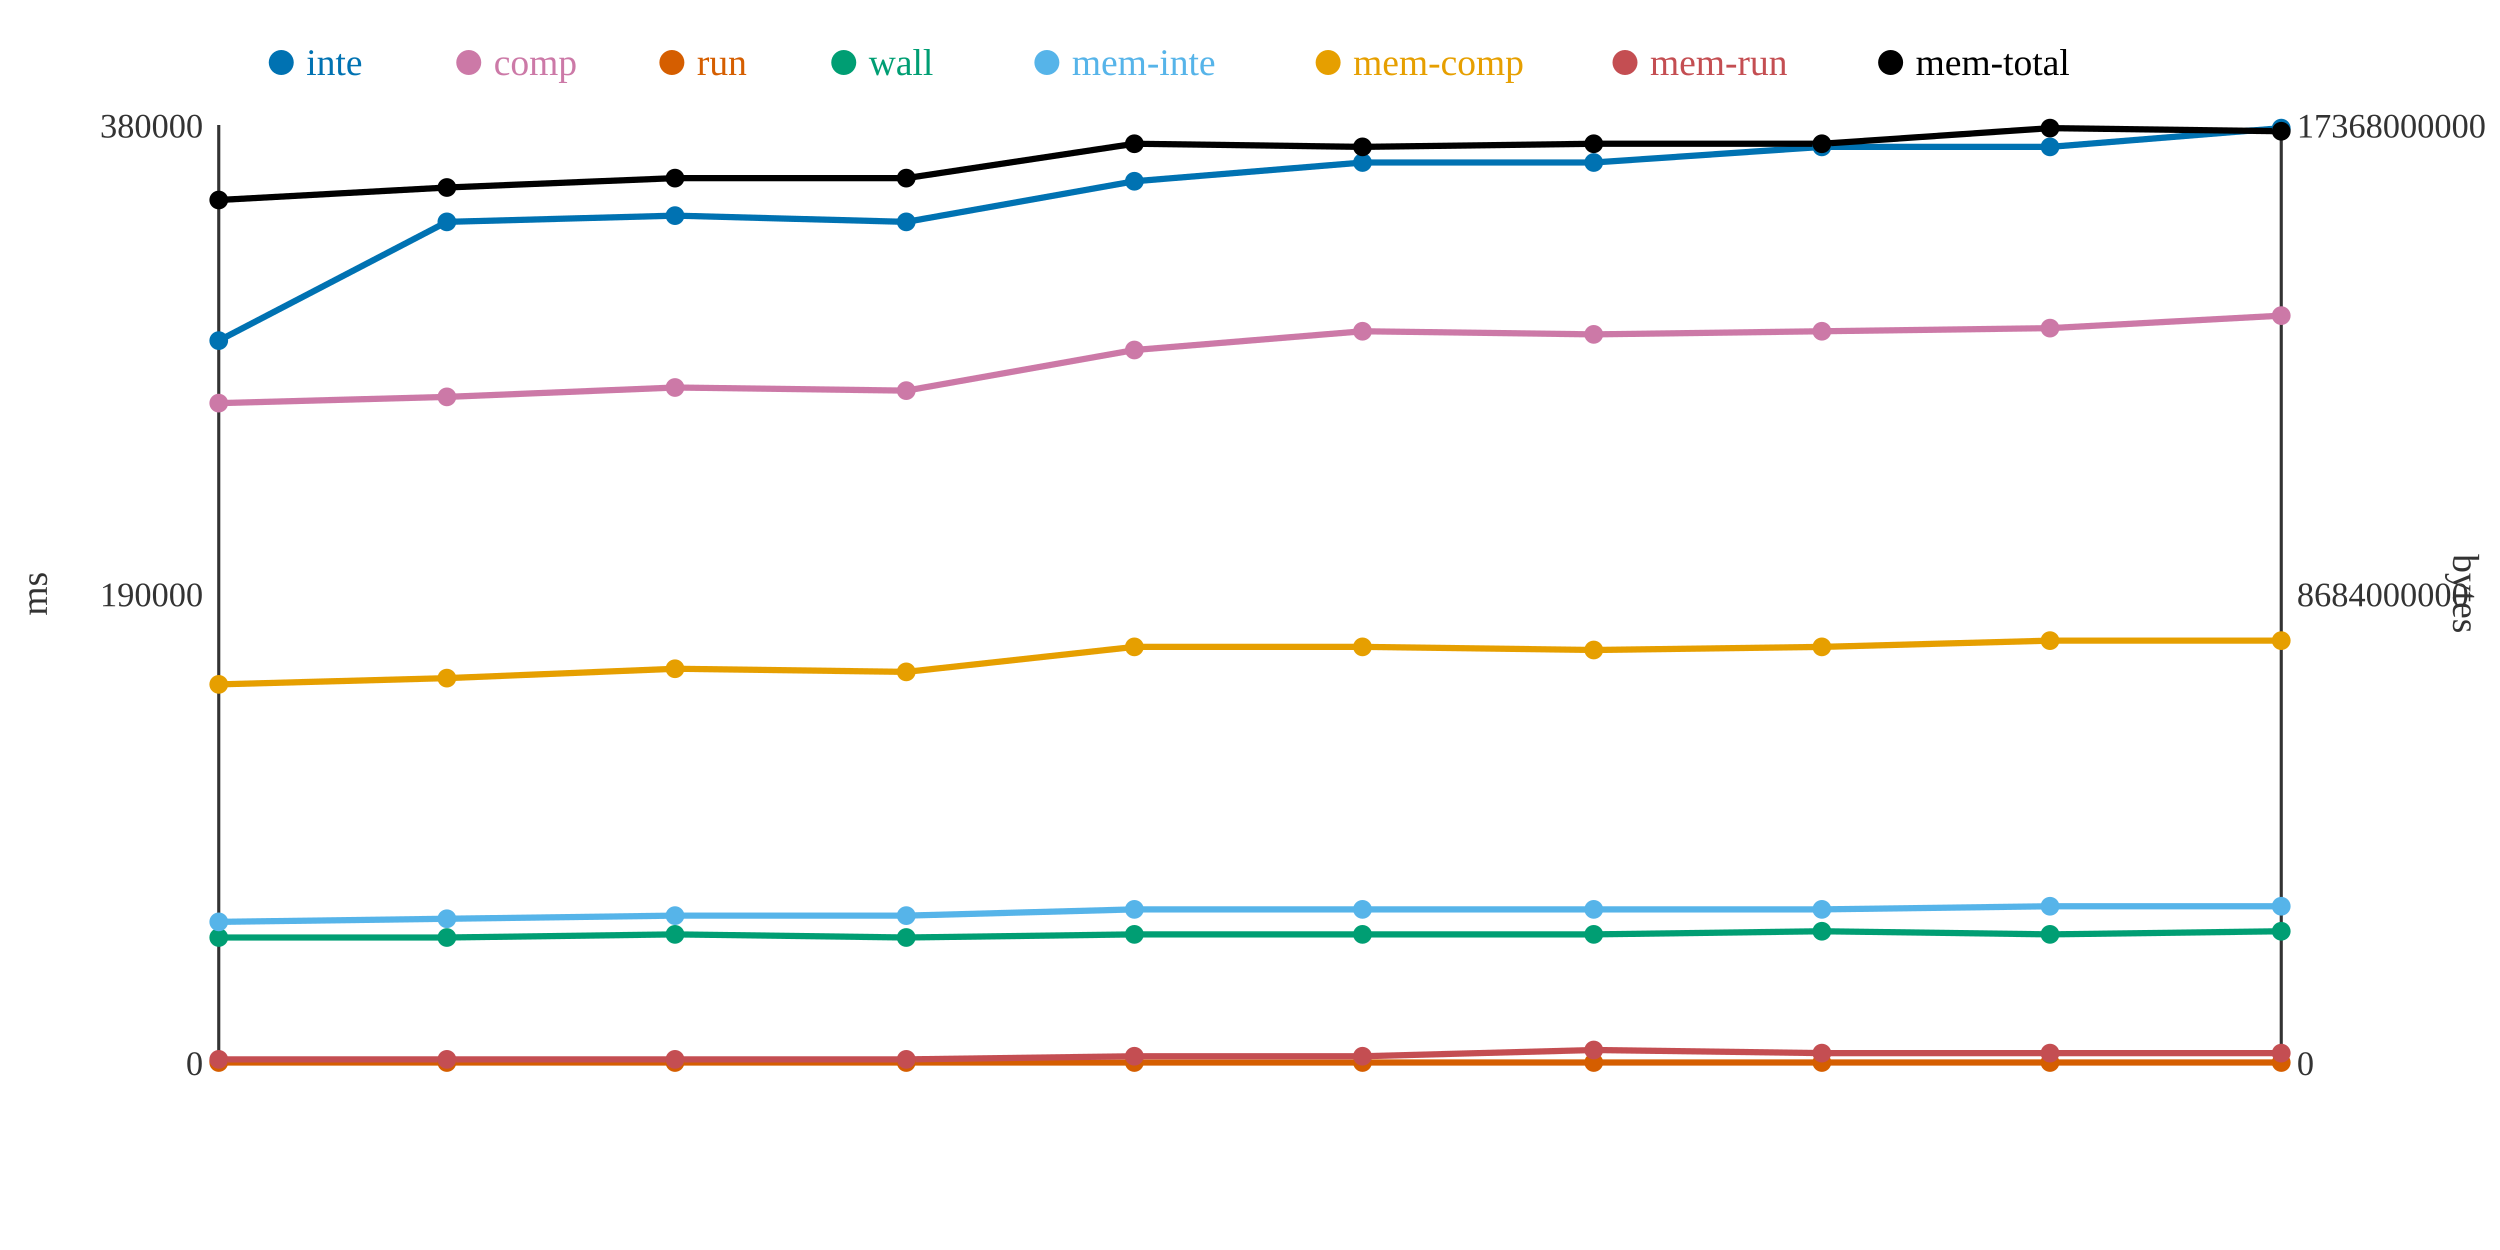
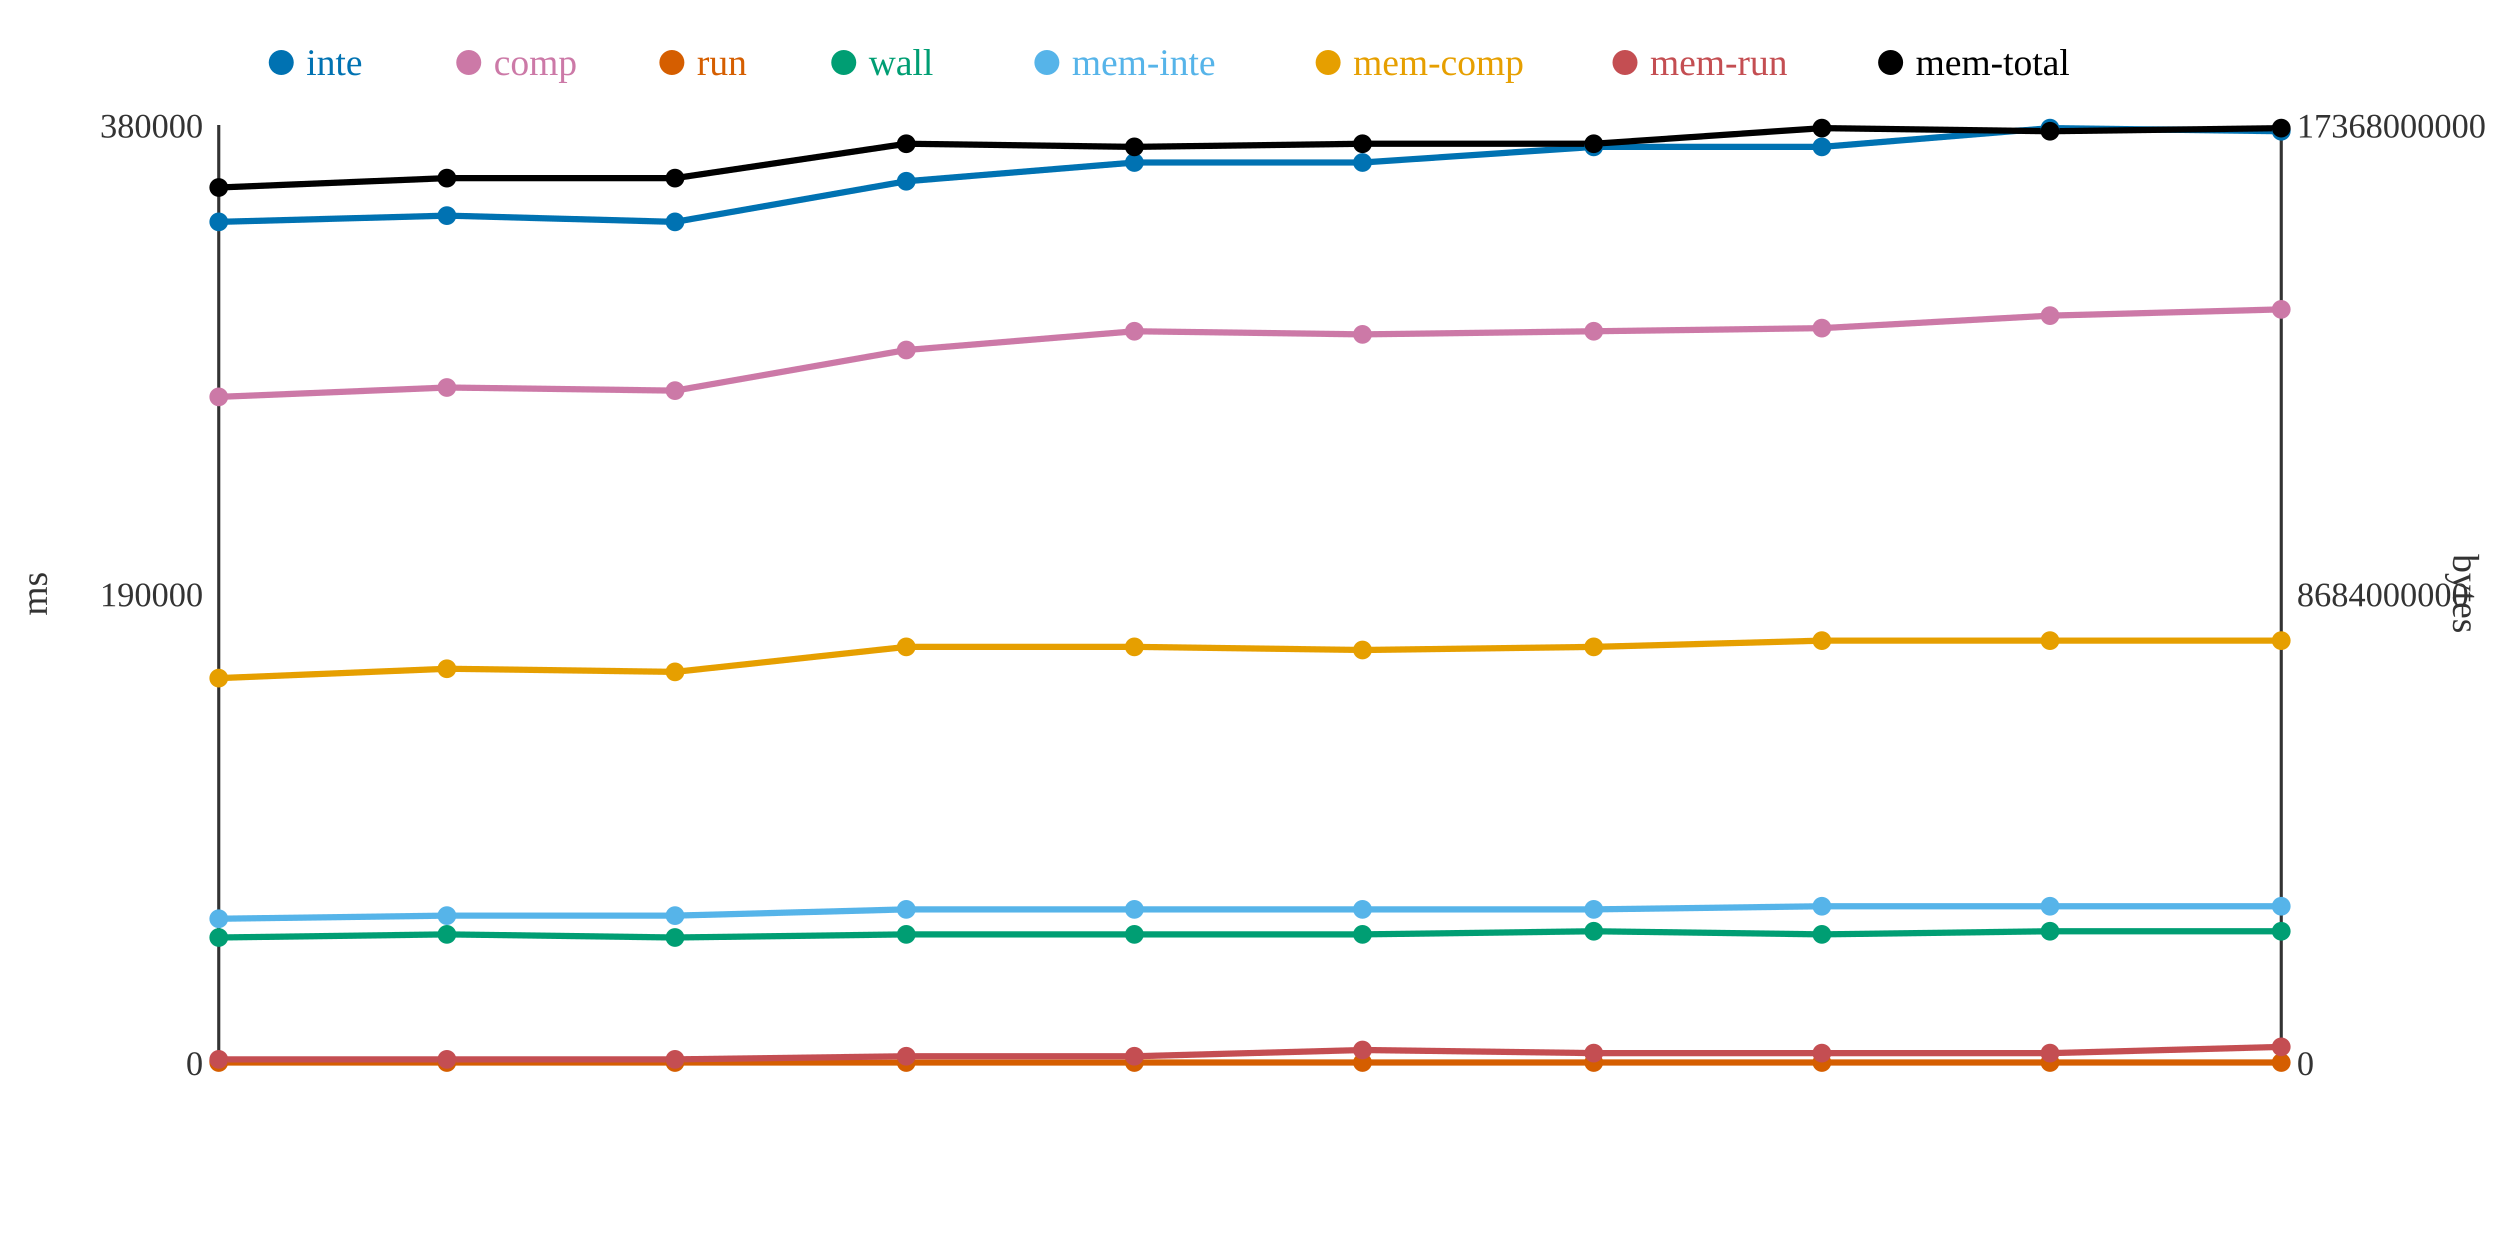
<svg xmlns="http://www.w3.org/2000/svg" width="800" height="400">
  <rect width="800" height="400" fill="white" />
  <line x1="70" y1="40" x2="70" y2="340" stroke="#333" stroke-width="1" />
  <line x1="70" y1="340" x2="730" y2="340" stroke="#333" stroke-width="1" />
  <line x1="730" y1="40" x2="730" y2="340" stroke="#333" stroke-width="1" />
  <text x="65" y="344" text-anchor="end" font-size="11" fill="#333">0</text>
  <text x="65" y="194" text-anchor="end" font-size="11" fill="#333">190000</text>
  <text x="65" y="44" text-anchor="end" font-size="11" fill="#333">380000</text>
  <text x="15" y="190" text-anchor="middle" font-size="12" fill="#333" transform="rotate(-90 15 190)">ms</text>
  <text x="735" y="344" text-anchor="start" font-size="11" fill="#333">0</text>
  <text x="735" y="194" text-anchor="start" font-size="11" fill="#333">8684000000</text>
  <text x="735" y="44" text-anchor="start" font-size="11" fill="#333">17368000000</text>
  <text x="785" y="190" text-anchor="middle" font-size="12" fill="#333" transform="rotate(90 785 190)">bytes</text>
-   <polyline points="70,109 143,71 216,69 290,71 363,58 436,52 510,52 583,47 656,47 730,41" fill="none" stroke="#0072B2" stroke-width="2" />
-   <polyline points="70,129 143,127 216,124 290,125 363,112 436,106 510,107 583,106 656,105 730,101" fill="none" stroke="#CC79A7" stroke-width="2" />
+   <polyline points="70,71 143,69 216,71 290,58 363,52 436,52 510,47 583,47 656,41 730,42" fill="none" stroke="#0072B2" stroke-width="2" />
+   <polyline points="70,127 143,124 216,125 290,112 363,106 436,107 510,106 583,105 656,101 730,99" fill="none" stroke="#CC79A7" stroke-width="2" />
  <polyline points="70,340 143,340 216,340 290,340 363,340 436,340 510,340 583,340 656,340 730,340" fill="none" stroke="#D55E00" stroke-width="2" />
-   <polyline points="70,300 143,300 216,299 290,300 363,299 436,299 510,299 583,298 656,299 730,298" fill="none" stroke="#009E73" stroke-width="2" />
-   <polyline points="70,295 143,294 216,293 290,293 363,291 436,291 510,291 583,291 656,290 730,290" fill="none" stroke="#56B4E9" stroke-width="2" />
-   <polyline points="70,219 143,217 216,214 290,215 363,207 436,207 510,208 583,207 656,205 730,205" fill="none" stroke="#E69F00" stroke-width="2" />
-   <polyline points="70,339 143,339 216,339 290,339 363,338 436,338 510,336 583,337 656,337 730,337" fill="none" stroke="#C44E52" stroke-width="2" />
-   <polyline points="70,64 143,60 216,57 290,57 363,46 436,47 510,46 583,46 656,41 730,42" fill="none" stroke="#000000" stroke-width="2" />
-   <circle cx="70" cy="109" r="3" fill="#0072B2" />
-   <circle cx="70" cy="129" r="3" fill="#CC79A7" />
+   <polyline points="70,300 143,299 216,300 290,299 363,299 436,299 510,298 583,299 656,298 730,298" fill="none" stroke="#009E73" stroke-width="2" />
+   <polyline points="70,294 143,293 216,293 290,291 363,291 436,291 510,291 583,290 656,290 730,290" fill="none" stroke="#56B4E9" stroke-width="2" />
+   <polyline points="70,217 143,214 216,215 290,207 363,207 436,208 510,207 583,205 656,205 730,205" fill="none" stroke="#E69F00" stroke-width="2" />
+   <polyline points="70,339 143,339 216,339 290,338 363,338 436,336 510,337 583,337 656,337 730,335" fill="none" stroke="#C44E52" stroke-width="2" />
+   <polyline points="70,60 143,57 216,57 290,46 363,47 436,46 510,46 583,41 656,42 730,41" fill="none" stroke="#000000" stroke-width="2" />
+   <circle cx="70" cy="71" r="3" fill="#0072B2" />
+   <circle cx="70" cy="127" r="3" fill="#CC79A7" />
  <circle cx="70" cy="340" r="3" fill="#D55E00" />
  <circle cx="70" cy="300" r="3" fill="#009E73" />
-   <circle cx="70" cy="295" r="3" fill="#56B4E9" />
-   <circle cx="70" cy="219" r="3" fill="#E69F00" />
+   <circle cx="70" cy="294" r="3" fill="#56B4E9" />
+   <circle cx="70" cy="217" r="3" fill="#E69F00" />
  <circle cx="70" cy="339" r="3" fill="#C44E52" />
-   <circle cx="70" cy="64" r="3" fill="#000000" />
-   <circle cx="143" cy="71" r="3" fill="#0072B2" />
-   <circle cx="143" cy="127" r="3" fill="#CC79A7" />
+   <circle cx="70" cy="60" r="3" fill="#000000" />
+   <circle cx="143" cy="69" r="3" fill="#0072B2" />
+   <circle cx="143" cy="124" r="3" fill="#CC79A7" />
  <circle cx="143" cy="340" r="3" fill="#D55E00" />
-   <circle cx="143" cy="300" r="3" fill="#009E73" />
-   <circle cx="143" cy="294" r="3" fill="#56B4E9" />
-   <circle cx="143" cy="217" r="3" fill="#E69F00" />
+   <circle cx="143" cy="299" r="3" fill="#009E73" />
+   <circle cx="143" cy="293" r="3" fill="#56B4E9" />
+   <circle cx="143" cy="214" r="3" fill="#E69F00" />
  <circle cx="143" cy="339" r="3" fill="#C44E52" />
-   <circle cx="143" cy="60" r="3" fill="#000000" />
-   <circle cx="216" cy="69" r="3" fill="#0072B2" />
-   <circle cx="216" cy="124" r="3" fill="#CC79A7" />
+   <circle cx="143" cy="57" r="3" fill="#000000" />
+   <circle cx="216" cy="71" r="3" fill="#0072B2" />
+   <circle cx="216" cy="125" r="3" fill="#CC79A7" />
  <circle cx="216" cy="340" r="3" fill="#D55E00" />
-   <circle cx="216" cy="299" r="3" fill="#009E73" />
+   <circle cx="216" cy="300" r="3" fill="#009E73" />
  <circle cx="216" cy="293" r="3" fill="#56B4E9" />
-   <circle cx="216" cy="214" r="3" fill="#E69F00" />
+   <circle cx="216" cy="215" r="3" fill="#E69F00" />
  <circle cx="216" cy="339" r="3" fill="#C44E52" />
  <circle cx="216" cy="57" r="3" fill="#000000" />
-   <circle cx="290" cy="71" r="3" fill="#0072B2" />
-   <circle cx="290" cy="125" r="3" fill="#CC79A7" />
+   <circle cx="290" cy="58" r="3" fill="#0072B2" />
+   <circle cx="290" cy="112" r="3" fill="#CC79A7" />
  <circle cx="290" cy="340" r="3" fill="#D55E00" />
-   <circle cx="290" cy="300" r="3" fill="#009E73" />
-   <circle cx="290" cy="293" r="3" fill="#56B4E9" />
-   <circle cx="290" cy="215" r="3" fill="#E69F00" />
-   <circle cx="290" cy="339" r="3" fill="#C44E52" />
-   <circle cx="290" cy="57" r="3" fill="#000000" />
-   <circle cx="363" cy="58" r="3" fill="#0072B2" />
-   <circle cx="363" cy="112" r="3" fill="#CC79A7" />
+   <circle cx="290" cy="299" r="3" fill="#009E73" />
+   <circle cx="290" cy="291" r="3" fill="#56B4E9" />
+   <circle cx="290" cy="207" r="3" fill="#E69F00" />
+   <circle cx="290" cy="338" r="3" fill="#C44E52" />
+   <circle cx="290" cy="46" r="3" fill="#000000" />
+   <circle cx="363" cy="52" r="3" fill="#0072B2" />
+   <circle cx="363" cy="106" r="3" fill="#CC79A7" />
  <circle cx="363" cy="340" r="3" fill="#D55E00" />
  <circle cx="363" cy="299" r="3" fill="#009E73" />
  <circle cx="363" cy="291" r="3" fill="#56B4E9" />
  <circle cx="363" cy="207" r="3" fill="#E69F00" />
  <circle cx="363" cy="338" r="3" fill="#C44E52" />
-   <circle cx="363" cy="46" r="3" fill="#000000" />
+   <circle cx="363" cy="47" r="3" fill="#000000" />
  <circle cx="436" cy="52" r="3" fill="#0072B2" />
-   <circle cx="436" cy="106" r="3" fill="#CC79A7" />
+   <circle cx="436" cy="107" r="3" fill="#CC79A7" />
  <circle cx="436" cy="340" r="3" fill="#D55E00" />
  <circle cx="436" cy="299" r="3" fill="#009E73" />
  <circle cx="436" cy="291" r="3" fill="#56B4E9" />
-   <circle cx="436" cy="207" r="3" fill="#E69F00" />
-   <circle cx="436" cy="338" r="3" fill="#C44E52" />
-   <circle cx="436" cy="47" r="3" fill="#000000" />
-   <circle cx="510" cy="52" r="3" fill="#0072B2" />
-   <circle cx="510" cy="107" r="3" fill="#CC79A7" />
+   <circle cx="436" cy="208" r="3" fill="#E69F00" />
+   <circle cx="436" cy="336" r="3" fill="#C44E52" />
+   <circle cx="436" cy="46" r="3" fill="#000000" />
+   <circle cx="510" cy="47" r="3" fill="#0072B2" />
+   <circle cx="510" cy="106" r="3" fill="#CC79A7" />
  <circle cx="510" cy="340" r="3" fill="#D55E00" />
-   <circle cx="510" cy="299" r="3" fill="#009E73" />
+   <circle cx="510" cy="298" r="3" fill="#009E73" />
  <circle cx="510" cy="291" r="3" fill="#56B4E9" />
-   <circle cx="510" cy="208" r="3" fill="#E69F00" />
-   <circle cx="510" cy="336" r="3" fill="#C44E52" />
+   <circle cx="510" cy="207" r="3" fill="#E69F00" />
+   <circle cx="510" cy="337" r="3" fill="#C44E52" />
  <circle cx="510" cy="46" r="3" fill="#000000" />
  <circle cx="583" cy="47" r="3" fill="#0072B2" />
-   <circle cx="583" cy="106" r="3" fill="#CC79A7" />
+   <circle cx="583" cy="105" r="3" fill="#CC79A7" />
  <circle cx="583" cy="340" r="3" fill="#D55E00" />
-   <circle cx="583" cy="298" r="3" fill="#009E73" />
-   <circle cx="583" cy="291" r="3" fill="#56B4E9" />
-   <circle cx="583" cy="207" r="3" fill="#E69F00" />
+   <circle cx="583" cy="299" r="3" fill="#009E73" />
+   <circle cx="583" cy="290" r="3" fill="#56B4E9" />
+   <circle cx="583" cy="205" r="3" fill="#E69F00" />
  <circle cx="583" cy="337" r="3" fill="#C44E52" />
-   <circle cx="583" cy="46" r="3" fill="#000000" />
-   <circle cx="656" cy="47" r="3" fill="#0072B2" />
-   <circle cx="656" cy="105" r="3" fill="#CC79A7" />
+   <circle cx="583" cy="41" r="3" fill="#000000" />
+   <circle cx="656" cy="41" r="3" fill="#0072B2" />
+   <circle cx="656" cy="101" r="3" fill="#CC79A7" />
  <circle cx="656" cy="340" r="3" fill="#D55E00" />
-   <circle cx="656" cy="299" r="3" fill="#009E73" />
+   <circle cx="656" cy="298" r="3" fill="#009E73" />
  <circle cx="656" cy="290" r="3" fill="#56B4E9" />
  <circle cx="656" cy="205" r="3" fill="#E69F00" />
  <circle cx="656" cy="337" r="3" fill="#C44E52" />
-   <circle cx="656" cy="41" r="3" fill="#000000" />
-   <circle cx="730" cy="41" r="3" fill="#0072B2" />
-   <circle cx="730" cy="101" r="3" fill="#CC79A7" />
+   <circle cx="656" cy="42" r="3" fill="#000000" />
+   <circle cx="730" cy="42" r="3" fill="#0072B2" />
+   <circle cx="730" cy="99" r="3" fill="#CC79A7" />
  <circle cx="730" cy="340" r="3" fill="#D55E00" />
  <circle cx="730" cy="298" r="3" fill="#009E73" />
  <circle cx="730" cy="290" r="3" fill="#56B4E9" />
  <circle cx="730" cy="205" r="3" fill="#E69F00" />
-   <circle cx="730" cy="337" r="3" fill="#C44E52" />
-   <circle cx="730" cy="42" r="3" fill="#000000" />
+   <circle cx="730" cy="335" r="3" fill="#C44E52" />
+   <circle cx="730" cy="41" r="3" fill="#000000" />
  <circle cx="90" cy="20" r="4" fill="#0072B2" />
  <text x="98" y="24" text-anchor="start" font-size="12" fill="#0072B2">inte</text>
  <circle cx="150" cy="20" r="4" fill="#CC79A7" />
  <text x="158" y="24" text-anchor="start" font-size="12" fill="#CC79A7">comp</text>
  <circle cx="215" cy="20" r="4" fill="#D55E00" />
  <text x="223" y="24" text-anchor="start" font-size="12" fill="#D55E00">run</text>
  <circle cx="270" cy="20" r="4" fill="#009E73" />
  <text x="278" y="24" text-anchor="start" font-size="12" fill="#009E73">wall</text>
  <circle cx="335" cy="20" r="4" fill="#56B4E9" />
  <text x="343" y="24" text-anchor="start" font-size="12" fill="#56B4E9">mem-inte</text>
  <circle cx="425" cy="20" r="4" fill="#E69F00" />
  <text x="433" y="24" text-anchor="start" font-size="12" fill="#E69F00">mem-comp</text>
  <circle cx="520" cy="20" r="4" fill="#C44E52" />
  <text x="528" y="24" text-anchor="start" font-size="12" fill="#C44E52">mem-run</text>
  <circle cx="605" cy="20" r="4" fill="#000000" />
  <text x="613" y="24" text-anchor="start" font-size="12" fill="#000000">mem-total</text>
</svg>
